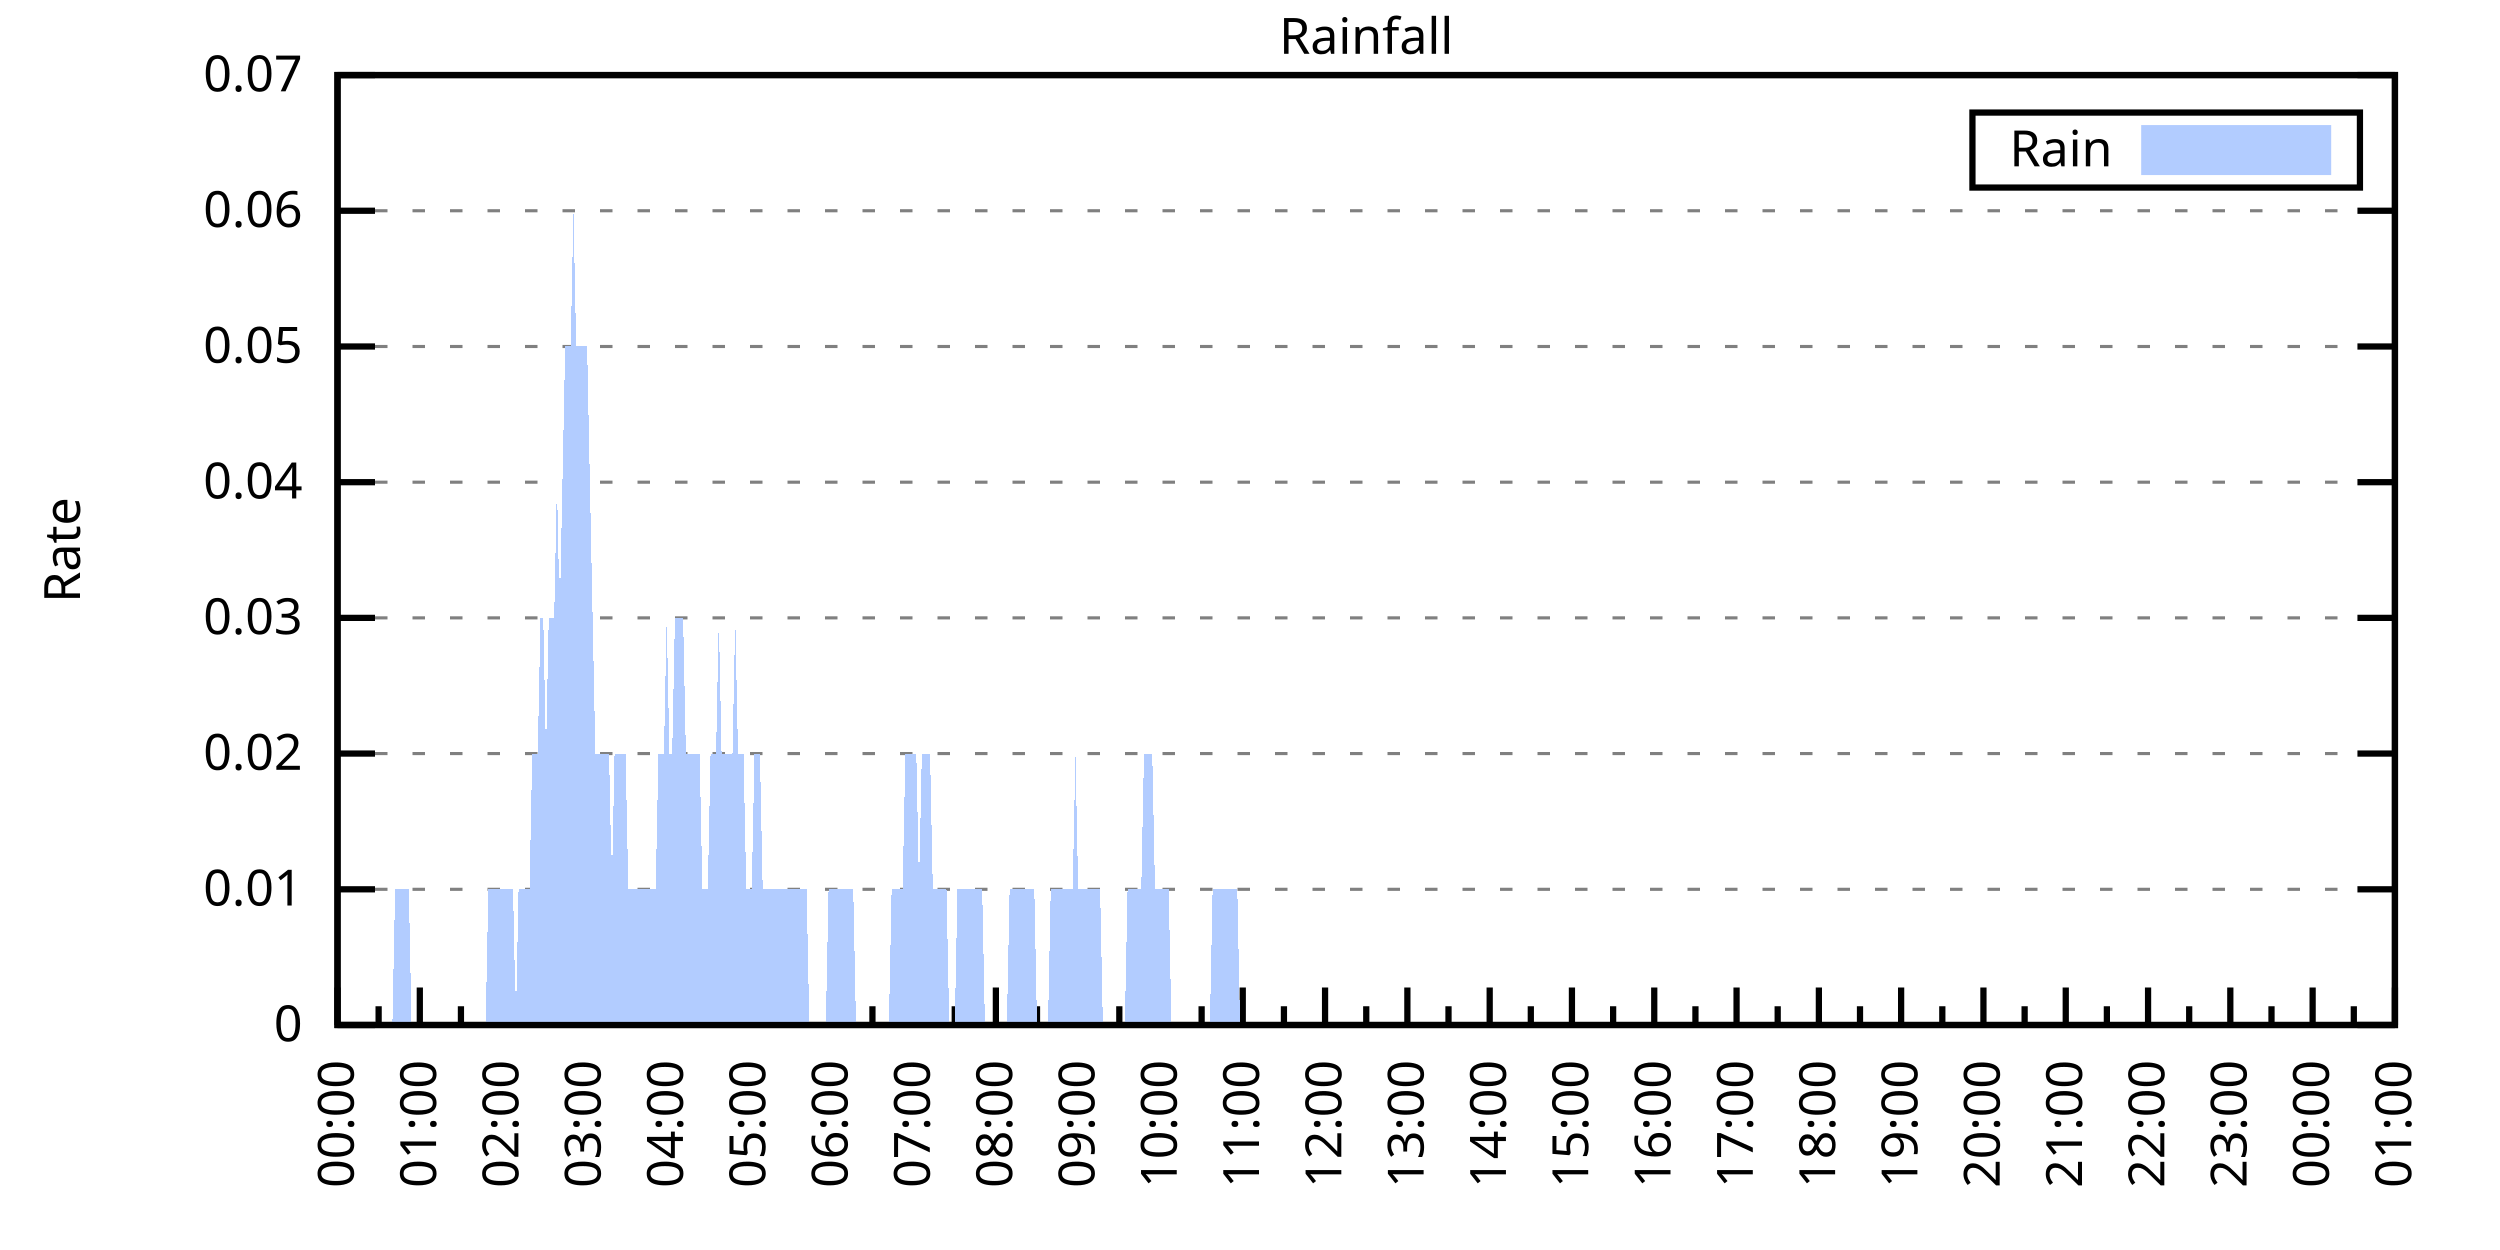
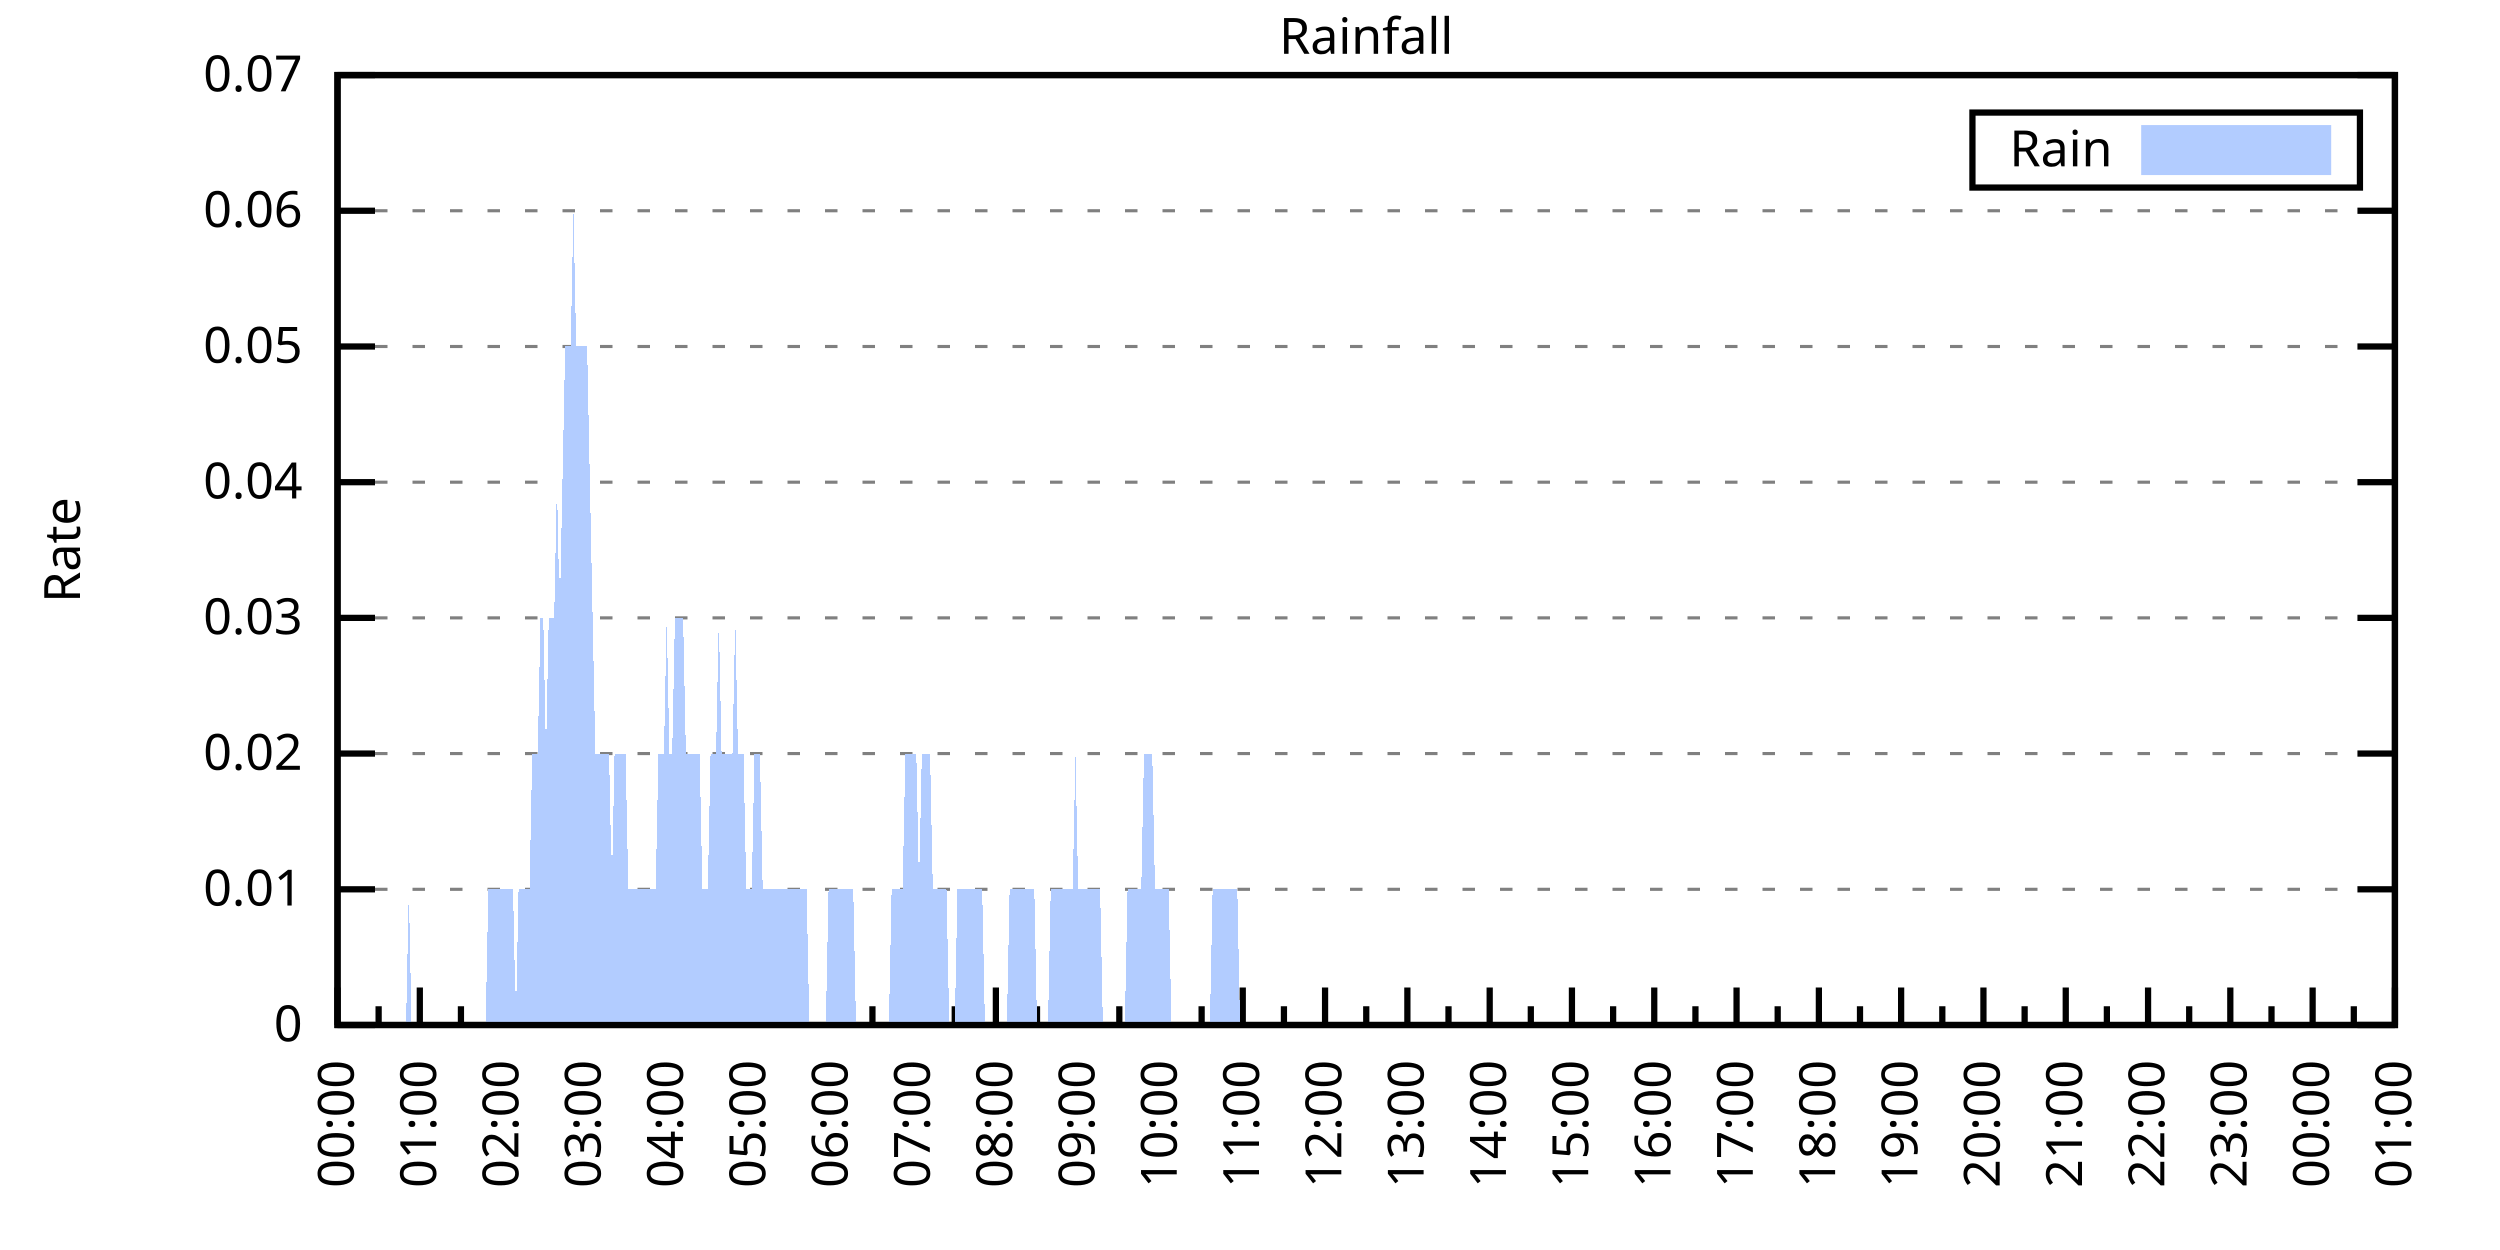
<svg xmlns="http://www.w3.org/2000/svg" xmlns:xlink="http://www.w3.org/1999/xlink" width="400" height="200" viewBox="0 0 400 200">
  <g id="gnuplot_canvas">
    <rect x="0" y="0" width="400" height="200" fill="none" />
    <defs>
      <circle id="gpDot" r="0.5" stroke-width="0.5" stroke="currentColor" />
      <path id="gpPt0" stroke-width="0.333" stroke="currentColor" d="M-1,0 h2 M0,-1 v2" />
      <path id="gpPt1" stroke-width="0.333" stroke="currentColor" d="M-1,-1 L1,1 M1,-1 L-1,1" />
      <path id="gpPt2" stroke-width="0.333" stroke="currentColor" d="M-1,0 L1,0 M0,-1 L0,1 M-1,-1 L1,1 M-1,1 L1,-1" />
      <rect id="gpPt3" stroke-width="0.333" stroke="currentColor" x="-1" y="-1" width="2" height="2" />
      <rect id="gpPt4" stroke-width="0.333" stroke="currentColor" fill="currentColor" x="-1" y="-1" width="2" height="2" />
      <circle id="gpPt5" stroke-width="0.333" stroke="currentColor" cx="0" cy="0" r="1" />
      <use xlink:href="#gpPt5" id="gpPt6" fill="currentColor" stroke="none" />
      <path id="gpPt7" stroke-width="0.333" stroke="currentColor" d="M0,-1.33 L-1.33,0.67 L1.33,0.67 z" />
      <use xlink:href="#gpPt7" id="gpPt8" fill="currentColor" stroke="none" />
      <use xlink:href="#gpPt7" id="gpPt9" stroke="currentColor" transform="rotate(180)" />
      <use xlink:href="#gpPt9" id="gpPt10" fill="currentColor" stroke="none" />
      <use xlink:href="#gpPt3" id="gpPt11" stroke="currentColor" transform="rotate(45)" />
      <use xlink:href="#gpPt11" id="gpPt12" fill="currentColor" stroke="none" />
      <path id="gpPt13" stroke-width="0.333" stroke="currentColor" d="M0,1.330 L1.265,0.411 L0.782,-1.067 L-0.782,-1.076 L-1.265,0.411 z" />
      <use xlink:href="#gpPt13" id="gpPt14" fill="currentColor" stroke="none" />
      <filter id="textbox" filterUnits="objectBoundingBox" x="0" y="0" height="1" width="1">
        <feFlood flood-color="white" flood-opacity="1" result="bgnd" />
        <feComposite in="SourceGraphic" in2="bgnd" operator="atop" />
      </filter>
      <filter id="greybox" filterUnits="objectBoundingBox" x="0" y="0" height="1" width="1">
        <feFlood flood-color="lightgrey" flood-opacity="1" result="grey" />
        <feComposite in="SourceGraphic" in2="grey" operator="atop" />
      </filter>
    </defs>
    <g fill="none" color="white" stroke="currentColor" stroke-width="1.00" stroke-linecap="butt" stroke-linejoin="miter">
</g>
    <g fill="none" color="black" stroke="currentColor" stroke-width="1.00" stroke-linecap="butt" stroke-linejoin="miter">
      <g stroke="none" shape-rendering="crispEdges">
        <polygon fill="rgb(255, 255, 255)" points="54.00,164.00 383.18,164.00 383.18,12.02 54.00,12.02 " />
      </g>
    </g>
    <g fill="none" color="black" stroke="currentColor" stroke-width="1.00" stroke-linecap="butt" stroke-linejoin="miter">
</g>
    <g fill="none" color="black" stroke="black" stroke-width="0.50" stroke-linecap="butt" stroke-linejoin="miter">
</g>
    <g fill="none" color="gray" stroke="currentColor" stroke-width="0.50" stroke-linecap="butt" stroke-linejoin="miter">
      <path stroke="gray" stroke-dasharray="2,4" class="gridline" d="M54.00,164.00 L383.19,164.00  " />
    </g>
    <g fill="none" color="gray" stroke="gray" stroke-width="1.00" stroke-linecap="butt" stroke-linejoin="miter">
</g>
    <g fill="none" color="black" stroke="currentColor" stroke-width="1.00" stroke-linecap="butt" stroke-linejoin="miter">
      <path stroke="black" d="M54.00,164.00 L60.00,164.00 M383.19,164.00 L377.19,164.00  " />
      <g transform="translate(48.40,166.60)" stroke="none" fill="black" font-family="Sans" font-size="8.00" text-anchor="end">
        <text>
          <tspan font-family="Sans"> 0</tspan>
        </text>
      </g>
    </g>
    <g fill="none" color="black" stroke="currentColor" stroke-width="1.00" stroke-linecap="butt" stroke-linejoin="miter">
</g>
    <g fill="none" color="black" stroke="black" stroke-width="0.50" stroke-linecap="butt" stroke-linejoin="miter">
</g>
    <g fill="none" color="gray" stroke="currentColor" stroke-width="0.50" stroke-linecap="butt" stroke-linejoin="miter">
      <path stroke="gray" stroke-dasharray="2,4" class="gridline" d="M54.00,142.29 L383.19,142.29  " />
    </g>
    <g fill="none" color="gray" stroke="gray" stroke-width="1.00" stroke-linecap="butt" stroke-linejoin="miter">
</g>
    <g fill="none" color="black" stroke="currentColor" stroke-width="1.00" stroke-linecap="butt" stroke-linejoin="miter">
      <path stroke="black" d="M54.00,142.29 L60.00,142.29 M383.19,142.29 L377.19,142.29  " />
      <g transform="translate(48.40,144.89)" stroke="none" fill="black" font-family="Sans" font-size="8.00" text-anchor="end">
        <text>
          <tspan font-family="Sans"> 0.01</tspan>
        </text>
      </g>
    </g>
    <g fill="none" color="black" stroke="currentColor" stroke-width="1.00" stroke-linecap="butt" stroke-linejoin="miter">
</g>
    <g fill="none" color="black" stroke="black" stroke-width="0.50" stroke-linecap="butt" stroke-linejoin="miter">
</g>
    <g fill="none" color="gray" stroke="currentColor" stroke-width="0.50" stroke-linecap="butt" stroke-linejoin="miter">
      <path stroke="gray" stroke-dasharray="2,4" class="gridline" d="M54.00,120.57 L383.19,120.57  " />
    </g>
    <g fill="none" color="gray" stroke="gray" stroke-width="1.00" stroke-linecap="butt" stroke-linejoin="miter">
</g>
    <g fill="none" color="black" stroke="currentColor" stroke-width="1.00" stroke-linecap="butt" stroke-linejoin="miter">
      <path stroke="black" d="M54.00,120.57 L60.00,120.57 M383.19,120.57 L377.19,120.57  " />
      <g transform="translate(48.40,123.17)" stroke="none" fill="black" font-family="Sans" font-size="8.00" text-anchor="end">
        <text>
          <tspan font-family="Sans"> 0.02</tspan>
        </text>
      </g>
    </g>
    <g fill="none" color="black" stroke="currentColor" stroke-width="1.00" stroke-linecap="butt" stroke-linejoin="miter">
</g>
    <g fill="none" color="black" stroke="black" stroke-width="0.50" stroke-linecap="butt" stroke-linejoin="miter">
</g>
    <g fill="none" color="gray" stroke="currentColor" stroke-width="0.50" stroke-linecap="butt" stroke-linejoin="miter">
      <path stroke="gray" stroke-dasharray="2,4" class="gridline" d="M54.00,98.86 L383.19,98.86  " />
    </g>
    <g fill="none" color="gray" stroke="gray" stroke-width="1.00" stroke-linecap="butt" stroke-linejoin="miter">
</g>
    <g fill="none" color="black" stroke="currentColor" stroke-width="1.00" stroke-linecap="butt" stroke-linejoin="miter">
      <path stroke="black" d="M54.00,98.86 L60.00,98.86 M383.19,98.86 L377.19,98.86  " />
      <g transform="translate(48.40,101.46)" stroke="none" fill="black" font-family="Sans" font-size="8.00" text-anchor="end">
        <text>
          <tspan font-family="Sans"> 0.03</tspan>
        </text>
      </g>
    </g>
    <g fill="none" color="black" stroke="currentColor" stroke-width="1.00" stroke-linecap="butt" stroke-linejoin="miter">
</g>
    <g fill="none" color="black" stroke="black" stroke-width="0.50" stroke-linecap="butt" stroke-linejoin="miter">
</g>
    <g fill="none" color="gray" stroke="currentColor" stroke-width="0.50" stroke-linecap="butt" stroke-linejoin="miter">
      <path stroke="gray" stroke-dasharray="2,4" class="gridline" d="M54.00,77.15 L383.19,77.15  " />
    </g>
    <g fill="none" color="gray" stroke="gray" stroke-width="1.00" stroke-linecap="butt" stroke-linejoin="miter">
</g>
    <g fill="none" color="black" stroke="currentColor" stroke-width="1.00" stroke-linecap="butt" stroke-linejoin="miter">
      <path stroke="black" d="M54.00,77.15 L60.00,77.15 M383.19,77.15 L377.19,77.15  " />
      <g transform="translate(48.40,79.75)" stroke="none" fill="black" font-family="Sans" font-size="8.00" text-anchor="end">
        <text>
          <tspan font-family="Sans"> 0.04</tspan>
        </text>
      </g>
    </g>
    <g fill="none" color="black" stroke="currentColor" stroke-width="1.00" stroke-linecap="butt" stroke-linejoin="miter">
</g>
    <g fill="none" color="black" stroke="black" stroke-width="0.50" stroke-linecap="butt" stroke-linejoin="miter">
</g>
    <g fill="none" color="gray" stroke="currentColor" stroke-width="0.50" stroke-linecap="butt" stroke-linejoin="miter">
      <path stroke="gray" stroke-dasharray="2,4" class="gridline" d="M54.00,55.44 L383.19,55.44  " />
    </g>
    <g fill="none" color="gray" stroke="gray" stroke-width="1.00" stroke-linecap="butt" stroke-linejoin="miter">
</g>
    <g fill="none" color="black" stroke="currentColor" stroke-width="1.00" stroke-linecap="butt" stroke-linejoin="miter">
      <path stroke="black" d="M54.00,55.44 L60.00,55.44 M383.19,55.44 L377.19,55.44  " />
      <g transform="translate(48.40,58.04)" stroke="none" fill="black" font-family="Sans" font-size="8.00" text-anchor="end">
        <text>
          <tspan font-family="Sans"> 0.05</tspan>
        </text>
      </g>
    </g>
    <g fill="none" color="black" stroke="currentColor" stroke-width="1.00" stroke-linecap="butt" stroke-linejoin="miter">
</g>
    <g fill="none" color="black" stroke="black" stroke-width="0.50" stroke-linecap="butt" stroke-linejoin="miter">
</g>
    <g fill="none" color="gray" stroke="currentColor" stroke-width="0.50" stroke-linecap="butt" stroke-linejoin="miter">
      <path stroke="gray" stroke-dasharray="2,4" class="gridline" d="M54.00,33.72 L383.19,33.72  " />
    </g>
    <g fill="none" color="gray" stroke="gray" stroke-width="1.00" stroke-linecap="butt" stroke-linejoin="miter">
</g>
    <g fill="none" color="black" stroke="currentColor" stroke-width="1.00" stroke-linecap="butt" stroke-linejoin="miter">
      <path stroke="black" d="M54.00,33.72 L60.00,33.72 M383.19,33.72 L377.19,33.72  " />
      <g transform="translate(48.40,36.32)" stroke="none" fill="black" font-family="Sans" font-size="8.00" text-anchor="end">
        <text>
          <tspan font-family="Sans"> 0.06</tspan>
        </text>
      </g>
    </g>
    <g fill="none" color="black" stroke="currentColor" stroke-width="1.00" stroke-linecap="butt" stroke-linejoin="miter">
</g>
    <g fill="none" color="black" stroke="black" stroke-width="0.50" stroke-linecap="butt" stroke-linejoin="miter">
</g>
    <g fill="none" color="gray" stroke="currentColor" stroke-width="0.50" stroke-linecap="butt" stroke-linejoin="miter">
      <path stroke="gray" stroke-dasharray="2,4" class="gridline" d="M54.00,12.01 L383.19,12.01  " />
    </g>
    <g fill="none" color="gray" stroke="gray" stroke-width="1.00" stroke-linecap="butt" stroke-linejoin="miter">
</g>
    <g fill="none" color="black" stroke="currentColor" stroke-width="1.00" stroke-linecap="butt" stroke-linejoin="miter">
      <path stroke="black" d="M54.00,12.01 L60.00,12.01 M383.19,12.01 L377.19,12.01  " />
      <g transform="translate(48.40,14.61)" stroke="none" fill="black" font-family="Sans" font-size="8.00" text-anchor="end">
        <text>
          <tspan font-family="Sans"> 0.07</tspan>
        </text>
      </g>
    </g>
    <g fill="none" color="black" stroke="currentColor" stroke-width="1.00" stroke-linecap="butt" stroke-linejoin="miter">
      <path stroke="black" d="M54.00,164.00 L54.00,158.00  " />
      <g transform="translate(56.60,169.60) rotate(270)" stroke="none" fill="black" font-family="Sans" font-size="8.00" text-anchor="end">
        <text>
          <tspan font-family="Sans">00:00</tspan>
        </text>
      </g>
    </g>
    <g fill="none" color="black" stroke="currentColor" stroke-width="1.00" stroke-linecap="butt" stroke-linejoin="miter">
      <path stroke="black" d="M60.58,164.00 L60.58,161.00 M67.17,164.00 L67.17,158.00  " />
      <g transform="translate(69.77,169.60) rotate(270)" stroke="none" fill="black" font-family="Sans" font-size="8.00" text-anchor="end">
        <text>
          <tspan font-family="Sans">01:00</tspan>
        </text>
      </g>
    </g>
    <g fill="none" color="black" stroke="currentColor" stroke-width="1.00" stroke-linecap="butt" stroke-linejoin="miter">
      <path stroke="black" d="M73.75,164.00 L73.75,161.00 M80.34,164.00 L80.34,158.00  " />
      <g transform="translate(82.94,169.60) rotate(270)" stroke="none" fill="black" font-family="Sans" font-size="8.00" text-anchor="end">
        <text>
          <tspan font-family="Sans">02:00</tspan>
        </text>
      </g>
    </g>
    <g fill="none" color="black" stroke="currentColor" stroke-width="1.00" stroke-linecap="butt" stroke-linejoin="miter">
      <path stroke="black" d="M86.92,164.00 L86.92,161.00 M93.50,164.00 L93.50,158.00  " />
      <g transform="translate(96.10,169.60) rotate(270)" stroke="none" fill="black" font-family="Sans" font-size="8.00" text-anchor="end">
        <text>
          <tspan font-family="Sans">03:00</tspan>
        </text>
      </g>
    </g>
    <g fill="none" color="black" stroke="currentColor" stroke-width="1.00" stroke-linecap="butt" stroke-linejoin="miter">
      <path stroke="black" d="M100.09,164.00 L100.09,161.00 M106.67,164.00 L106.67,158.00  " />
      <g transform="translate(109.27,169.60) rotate(270)" stroke="none" fill="black" font-family="Sans" font-size="8.00" text-anchor="end">
        <text>
          <tspan font-family="Sans">04:00</tspan>
        </text>
      </g>
    </g>
    <g fill="none" color="black" stroke="currentColor" stroke-width="1.00" stroke-linecap="butt" stroke-linejoin="miter">
      <path stroke="black" d="M113.25,164.00 L113.25,161.00 M119.84,164.00 L119.84,158.00  " />
      <g transform="translate(122.44,169.60) rotate(270)" stroke="none" fill="black" font-family="Sans" font-size="8.00" text-anchor="end">
        <text>
          <tspan font-family="Sans">05:00</tspan>
        </text>
      </g>
    </g>
    <g fill="none" color="black" stroke="currentColor" stroke-width="1.00" stroke-linecap="butt" stroke-linejoin="miter">
      <path stroke="black" d="M126.42,164.00 L126.42,161.00 M133.01,164.00 L133.01,158.00  " />
      <g transform="translate(135.61,169.60) rotate(270)" stroke="none" fill="black" font-family="Sans" font-size="8.00" text-anchor="end">
        <text>
          <tspan font-family="Sans">06:00</tspan>
        </text>
      </g>
    </g>
    <g fill="none" color="black" stroke="currentColor" stroke-width="1.00" stroke-linecap="butt" stroke-linejoin="miter">
      <path stroke="black" d="M139.59,164.00 L139.59,161.00 M146.17,164.00 L146.17,158.00  " />
      <g transform="translate(148.77,169.60) rotate(270)" stroke="none" fill="black" font-family="Sans" font-size="8.00" text-anchor="end">
        <text>
          <tspan font-family="Sans">07:00</tspan>
        </text>
      </g>
    </g>
    <g fill="none" color="black" stroke="currentColor" stroke-width="1.00" stroke-linecap="butt" stroke-linejoin="miter">
      <path stroke="black" d="M152.76,164.00 L152.76,161.00 M159.34,164.00 L159.34,158.00  " />
      <g transform="translate(161.94,169.60) rotate(270)" stroke="none" fill="black" font-family="Sans" font-size="8.00" text-anchor="end">
        <text>
          <tspan font-family="Sans">08:00</tspan>
        </text>
      </g>
    </g>
    <g fill="none" color="black" stroke="currentColor" stroke-width="1.00" stroke-linecap="butt" stroke-linejoin="miter">
      <path stroke="black" d="M165.92,164.00 L165.92,161.00 M172.51,164.00 L172.51,158.00  " />
      <g transform="translate(175.11,169.60) rotate(270)" stroke="none" fill="black" font-family="Sans" font-size="8.00" text-anchor="end">
        <text>
          <tspan font-family="Sans">09:00</tspan>
        </text>
      </g>
    </g>
    <g fill="none" color="black" stroke="currentColor" stroke-width="1.00" stroke-linecap="butt" stroke-linejoin="miter">
      <path stroke="black" d="M179.09,164.00 L179.09,161.00 M185.68,164.00 L185.68,158.00  " />
      <g transform="translate(188.28,169.60) rotate(270)" stroke="none" fill="black" font-family="Sans" font-size="8.00" text-anchor="end">
        <text>
          <tspan font-family="Sans">10:00</tspan>
        </text>
      </g>
    </g>
    <g fill="none" color="black" stroke="currentColor" stroke-width="1.00" stroke-linecap="butt" stroke-linejoin="miter">
      <path stroke="black" d="M192.26,164.00 L192.26,161.00 M198.84,164.00 L198.84,158.00  " />
      <g transform="translate(201.44,169.60) rotate(270)" stroke="none" fill="black" font-family="Sans" font-size="8.00" text-anchor="end">
        <text>
          <tspan font-family="Sans">11:00</tspan>
        </text>
      </g>
    </g>
    <g fill="none" color="black" stroke="currentColor" stroke-width="1.00" stroke-linecap="butt" stroke-linejoin="miter">
      <path stroke="black" d="M205.43,164.00 L205.43,161.00 M212.01,164.00 L212.01,158.00  " />
      <g transform="translate(214.61,169.60) rotate(270)" stroke="none" fill="black" font-family="Sans" font-size="8.00" text-anchor="end">
        <text>
          <tspan font-family="Sans">12:00</tspan>
        </text>
      </g>
    </g>
    <g fill="none" color="black" stroke="currentColor" stroke-width="1.00" stroke-linecap="butt" stroke-linejoin="miter">
      <path stroke="black" d="M218.60,164.00 L218.60,161.00 M225.18,164.00 L225.18,158.00  " />
      <g transform="translate(227.78,169.60) rotate(270)" stroke="none" fill="black" font-family="Sans" font-size="8.00" text-anchor="end">
        <text>
          <tspan font-family="Sans">13:00</tspan>
        </text>
      </g>
    </g>
    <g fill="none" color="black" stroke="currentColor" stroke-width="1.00" stroke-linecap="butt" stroke-linejoin="miter">
      <path stroke="black" d="M231.76,164.00 L231.76,161.00 M238.35,164.00 L238.35,158.00  " />
      <g transform="translate(240.95,169.60) rotate(270)" stroke="none" fill="black" font-family="Sans" font-size="8.00" text-anchor="end">
        <text>
          <tspan font-family="Sans">14:00</tspan>
        </text>
      </g>
    </g>
    <g fill="none" color="black" stroke="currentColor" stroke-width="1.00" stroke-linecap="butt" stroke-linejoin="miter">
      <path stroke="black" d="M244.93,164.00 L244.93,161.00 M251.51,164.00 L251.51,158.00  " />
      <g transform="translate(254.11,169.60) rotate(270)" stroke="none" fill="black" font-family="Sans" font-size="8.00" text-anchor="end">
        <text>
          <tspan font-family="Sans">15:00</tspan>
        </text>
      </g>
    </g>
    <g fill="none" color="black" stroke="currentColor" stroke-width="1.00" stroke-linecap="butt" stroke-linejoin="miter">
      <path stroke="black" d="M258.10,164.00 L258.10,161.00 M264.68,164.00 L264.68,158.00  " />
      <g transform="translate(267.28,169.60) rotate(270)" stroke="none" fill="black" font-family="Sans" font-size="8.00" text-anchor="end">
        <text>
          <tspan font-family="Sans">16:00</tspan>
        </text>
      </g>
    </g>
    <g fill="none" color="black" stroke="currentColor" stroke-width="1.00" stroke-linecap="butt" stroke-linejoin="miter">
      <path stroke="black" d="M271.27,164.00 L271.27,161.00 M277.85,164.00 L277.85,158.00  " />
      <g transform="translate(280.45,169.60) rotate(270)" stroke="none" fill="black" font-family="Sans" font-size="8.00" text-anchor="end">
        <text>
          <tspan font-family="Sans">17:00</tspan>
        </text>
      </g>
    </g>
    <g fill="none" color="black" stroke="currentColor" stroke-width="1.00" stroke-linecap="butt" stroke-linejoin="miter">
      <path stroke="black" d="M284.43,164.00 L284.43,161.00 M291.02,164.00 L291.02,158.00  " />
      <g transform="translate(293.62,169.60) rotate(270)" stroke="none" fill="black" font-family="Sans" font-size="8.00" text-anchor="end">
        <text>
          <tspan font-family="Sans">18:00</tspan>
        </text>
      </g>
    </g>
    <g fill="none" color="black" stroke="currentColor" stroke-width="1.00" stroke-linecap="butt" stroke-linejoin="miter">
      <path stroke="black" d="M297.60,164.00 L297.60,161.00 M304.18,164.00 L304.18,158.00  " />
      <g transform="translate(306.78,169.60) rotate(270)" stroke="none" fill="black" font-family="Sans" font-size="8.00" text-anchor="end">
        <text>
          <tspan font-family="Sans">19:00</tspan>
        </text>
      </g>
    </g>
    <g fill="none" color="black" stroke="currentColor" stroke-width="1.00" stroke-linecap="butt" stroke-linejoin="miter">
      <path stroke="black" d="M310.77,164.00 L310.77,161.00 M317.35,164.00 L317.35,158.00  " />
      <g transform="translate(319.95,169.60) rotate(270)" stroke="none" fill="black" font-family="Sans" font-size="8.00" text-anchor="end">
        <text>
          <tspan font-family="Sans">20:00</tspan>
        </text>
      </g>
    </g>
    <g fill="none" color="black" stroke="currentColor" stroke-width="1.00" stroke-linecap="butt" stroke-linejoin="miter">
      <path stroke="black" d="M323.94,164.00 L323.94,161.00 M330.52,164.00 L330.52,158.00  " />
      <g transform="translate(333.12,169.60) rotate(270)" stroke="none" fill="black" font-family="Sans" font-size="8.00" text-anchor="end">
        <text>
          <tspan font-family="Sans">21:00</tspan>
        </text>
      </g>
    </g>
    <g fill="none" color="black" stroke="currentColor" stroke-width="1.00" stroke-linecap="butt" stroke-linejoin="miter">
      <path stroke="black" d="M337.10,164.00 L337.10,161.00 M343.69,164.00 L343.69,158.00  " />
      <g transform="translate(346.29,169.60) rotate(270)" stroke="none" fill="black" font-family="Sans" font-size="8.00" text-anchor="end">
        <text>
          <tspan font-family="Sans">22:00</tspan>
        </text>
      </g>
    </g>
    <g fill="none" color="black" stroke="currentColor" stroke-width="1.00" stroke-linecap="butt" stroke-linejoin="miter">
      <path stroke="black" d="M350.27,164.00 L350.27,161.00 M356.85,164.00 L356.85,158.00  " />
      <g transform="translate(359.45,169.60) rotate(270)" stroke="none" fill="black" font-family="Sans" font-size="8.00" text-anchor="end">
        <text>
          <tspan font-family="Sans">23:00</tspan>
        </text>
      </g>
    </g>
    <g fill="none" color="black" stroke="currentColor" stroke-width="1.00" stroke-linecap="butt" stroke-linejoin="miter">
      <path stroke="black" d="M363.44,164.00 L363.44,161.00 M370.02,164.00 L370.02,158.00  " />
      <g transform="translate(372.62,169.60) rotate(270)" stroke="none" fill="black" font-family="Sans" font-size="8.00" text-anchor="end">
        <text>
          <tspan font-family="Sans">00:00</tspan>
        </text>
      </g>
    </g>
    <g fill="none" color="black" stroke="currentColor" stroke-width="1.00" stroke-linecap="butt" stroke-linejoin="miter">
      <path stroke="black" d="M376.61,164.00 L376.61,161.00 M383.19,164.00 L383.19,158.00  " />
      <g transform="translate(385.79,169.60) rotate(270)" stroke="none" fill="black" font-family="Sans" font-size="8.00" text-anchor="end">
        <text>
          <tspan font-family="Sans">01:00</tspan>
        </text>
      </g>
    </g>
    <g fill="none" color="black" stroke="currentColor" stroke-width="1.00" stroke-linecap="butt" stroke-linejoin="miter">
</g>
    <g fill="none" color="black" stroke="currentColor" stroke-width="1.00" stroke-linecap="butt" stroke-linejoin="miter">
      <path stroke="black" d="M54.00,12.01 L54.00,164.00 L383.19,164.00 L383.19,12.01 L54.00,12.01 Z  " />
    </g>
    <g fill="none" color="black" stroke="currentColor" stroke-width="1.00" stroke-linecap="butt" stroke-linejoin="miter">
      <g transform="translate(12.80,88.01) rotate(270)" stroke="none" fill="black" font-family="Sans" font-size="8.00" text-anchor="middle">
        <text>
          <tspan font-family="Sans">Rate</tspan>
        </text>
      </g>
    </g>
    <g fill="none" color="black" stroke="currentColor" stroke-width="1.00" stroke-linecap="butt" stroke-linejoin="miter">
</g>
    <g fill="none" color="black" stroke="currentColor" stroke-width="1.00" stroke-linecap="butt" stroke-linejoin="miter">
      <path stroke="black" d="M315.59,30.01 L315.59,18.01 L377.59,18.01 L377.59,30.01 L315.59,30.01 Z  " />
    </g>
    <g id="Rainfall_plot_1">
      <g fill="none" color="white" stroke="black" stroke-width="2.00" stroke-linecap="butt" stroke-linejoin="miter">
</g>
      <g fill="none" color="black" stroke="currentColor" stroke-width="2.00" stroke-linecap="butt" stroke-linejoin="miter">
        <g transform="translate(337.99,26.61)" stroke="none" fill="black" font-family="Sans" font-size="8.00" text-anchor="end">
          <text>
            <tspan font-family="Sans">Rain</tspan>
          </text>
        </g>
      </g>
      <g fill="none" color="black" stroke="currentColor" stroke-width="2.00" stroke-linecap="butt" stroke-linejoin="miter">
        <g stroke="none" shape-rendering="crispEdges">
          <polygon fill="rgb(178, 204, 255)" points="343.59,27.01 371.99,27.01 371.99,21.01 343.59,21.01 " />
        </g>
        <path stroke="rgb(178, 204, 255)" d="M343.59,27.01 L371.99,27.01 L371.99,21.01 L343.59,21.01 L343.59,27.01 Z  " />
      </g>
      <g fill="none" color="black" stroke="currentColor" stroke-width="2.00" stroke-linecap="butt" stroke-linejoin="miter">
        <g stroke="none" shape-rendering="crispEdges">
-           <polygon fill="rgb(178, 204, 255)" points="58.83,164.00 59.27,164.00 59.71,164.00 60.14,164.00 60.58,164.00 61.02,164.00 61.46,164.00 61.90,164.00 62.34,164.00 62.78,164.00 63.22,142.29 63.66,142.29 64.10,142.29 64.53,142.29 64.97,142.29 65.41,142.29 65.85,164.00 66.29,164.00 66.73,164.00 67.17,164.00 67.61,164.00 68.05,164.00 68.48,164.00 68.92,164.00 69.36,164.00 69.80,164.00 70.24,164.00 70.68,164.00 71.12,164.00 71.56,164.00 72.00,164.00 72.43,164.00 72.87,164.00 73.31,164.00 73.75,164.00 74.19,164.00 74.63,164.00 75.07,164.00 75.51,164.00 75.95,164.00 76.38,164.00 76.82,164.00 77.26,164.00 77.70,164.00 78.14,142.29 78.58,142.29 79.02,142.29 79.46,142.29 79.90,142.29 80.34,142.29 80.77,142.29 81.21,142.29 81.65,142.29 82.09,142.29 82.53,164.00 82.97,142.29 83.41,142.29 83.85,142.29 84.29,142.29 84.72,142.29 85.16,120.57 85.60,120.57 86.04,120.57 86.48,98.86 86.92,98.86 87.36,120.57 87.80,98.86 88.24,98.86 88.67,98.86 89.11,77.15 89.55,98.86 89.99,77.15 90.43,55.44 90.87,55.44 91.31,55.44 91.75,33.72 92.19,55.44 92.62,55.44 93.06,55.44 93.50,55.44 93.94,55.44 94.38,77.15 94.82,98.86 95.26,120.57 95.70,120.57 96.14,120.57 96.58,120.57 97.01,120.57 97.45,120.57 97.89,142.29 98.33,120.57 98.77,120.57 99.21,120.57 99.65,120.57 100.09,120.57 100.53,142.29 100.96,142.29 101.40,142.29 101.84,142.29 102.28,142.29 102.72,142.29 103.16,142.29 103.60,142.29 104.04,142.29 104.48,142.29 104.91,142.29 105.35,120.57 105.79,120.57 106.23,120.57 106.67,98.86 107.11,120.57 107.55,120.57 107.99,98.86 108.43,98.86 108.87,98.86 109.30,98.86 109.74,120.57 110.18,120.57 110.62,120.57 111.06,120.57 111.50,120.57 111.94,120.57 112.38,142.29 112.82,142.29 113.25,142.29 113.69,120.57 114.13,120.57 114.57,120.57 115.01,98.86 115.45,120.57 115.89,120.57 116.33,120.57 116.77,120.57 117.20,120.57 117.64,98.86 118.08,120.57 118.52,120.57 118.96,120.57 119.40,142.29 119.84,142.29 120.28,142.29 120.72,120.57 121.15,120.57 121.59,120.57 122.03,142.29 122.47,142.29 122.91,142.29 123.35,142.29 123.79,142.29 124.23,142.29 124.67,142.29 125.11,142.29 125.54,142.29 125.98,142.29 126.42,142.29 126.86,142.29 127.30,142.29 127.74,142.29 128.18,142.29 128.62,142.29 129.06,142.29 129.49,164.00 129.93,164.00 130.37,164.00 130.81,164.00 131.25,164.00 131.69,164.00 132.13,164.00 132.57,142.29 133.01,142.29 133.44,142.29 133.88,142.29 134.32,142.29 134.76,142.29 135.20,142.29 135.64,142.29 136.08,142.29 136.52,142.29 136.96,164.00 137.39,164.00 137.83,164.00 138.27,164.00 138.71,164.00 139.15,164.00 139.59,164.00 140.03,164.00 140.47,164.00 140.91,164.00 141.35,164.00 141.78,164.00 142.22,164.00 142.66,142.29 143.10,142.29 143.54,142.29 143.98,142.29 144.42,142.29 144.86,120.57 145.30,120.57 145.73,120.57 146.17,120.57 146.61,120.57 147.05,142.29 147.49,120.57 147.93,120.57 148.37,120.57 148.81,120.57 149.25,142.29 149.68,142.29 150.12,142.29 150.56,142.29 151.00,142.29 151.44,142.29 151.88,164.00 152.32,164.00 152.76,164.00 153.20,142.29 153.63,142.29 154.07,142.29 154.51,142.29 154.95,142.29 155.39,142.29 155.83,142.29 156.27,142.29 156.71,142.29 157.15,142.29 157.59,164.00 158.02,164.00 158.46,164.00 158.90,164.00 159.34,164.00 159.78,164.00 160.22,164.00 160.66,164.00 161.10,164.00 161.54,142.29 161.97,142.29 162.41,142.29 162.85,142.29 163.29,142.29 163.73,142.29 164.17,142.29 164.61,142.29 165.05,142.29 165.49,142.29 165.92,164.00 166.36,164.00 166.80,164.00 167.24,164.00 167.68,164.00 168.12,142.29 168.56,142.29 169.00,142.29 169.44,142.29 169.87,142.29 170.31,142.29 170.75,142.29 171.19,142.29 171.63,142.29 172.07,120.57 172.51,142.29 172.95,142.29 173.39,142.29 173.83,142.29 174.26,142.29 174.70,142.29 175.14,142.29 175.58,142.29 176.02,142.29 176.46,164.00 176.90,164.00 177.34,164.00 177.78,164.00 178.21,164.00 178.65,164.00 179.09,164.00 179.53,164.00 179.97,164.00 180.41,142.29 180.85,142.29 181.29,142.29 181.73,142.29 182.16,142.29 182.60,142.29 183.04,120.57 183.48,120.57 183.92,120.57 184.36,120.57 184.80,142.29 185.24,142.29 185.68,142.29 186.11,142.29 186.55,142.29 186.99,142.29 187.43,164.00 187.87,164.00 188.31,164.00 188.75,164.00 189.19,164.00 189.63,164.00 190.07,164.00 190.50,164.00 190.94,164.00 191.38,164.00 191.82,164.00 192.26,164.00 192.70,164.00 193.14,164.00 193.58,164.00 194.02,142.29 194.45,142.29 194.89,142.29 195.33,142.29 195.77,142.29 196.21,142.29 196.65,142.29 197.09,142.29 197.53,142.29 197.97,142.29 198.40,164.00 198.84,164.00 199.28,164.00 199.72,164.00 200.16,164.00 200.60,164.00 201.04,164.00 201.48,164.00 201.92,164.00 202.35,164.00 202.79,164.00 203.23,164.00 203.67,164.00 204.11,164.00 204.55,164.00 204.99,164.00 205.43,164.00 205.87,164.00 206.31,164.00 206.74,164.00 207.18,164.00 207.62,164.00 208.06,164.00 208.50,164.00 208.94,164.00 209.38,164.00 209.82,164.00 210.26,164.00 210.69,164.00 211.13,164.00 211.57,164.00 212.01,164.00 212.45,164.00 212.89,164.00 213.33,164.00 213.77,164.00 214.21,164.00 214.64,164.00 215.08,164.00 215.52,164.00 215.96,164.00 216.40,164.00 216.84,164.00 217.28,164.00 217.72,164.00 218.16,164.00 218.60,164.00 219.03,164.00 219.47,164.00 219.91,164.00 220.35,164.00 220.79,164.00 221.23,164.00 221.67,164.00 222.11,164.00 222.55,164.00 222.98,164.00 223.42,164.00 223.86,164.00 224.30,164.00 224.74,164.00 225.18,164.00 225.62,164.00 226.06,164.00 226.50,164.00 226.93,164.00 227.37,164.00 227.81,164.00 228.25,164.00 228.69,164.00 229.13,164.00 229.57,164.00 230.01,164.00 230.45,164.00 230.88,164.00 231.32,164.00 231.76,164.00 232.20,164.00 232.64,164.00 233.08,164.00 233.52,164.00 233.96,164.00 234.40,164.00 234.84,164.00 235.27,164.00 235.71,164.00 236.15,164.00 236.59,164.00 237.03,164.00 237.47,164.00 237.91,164.00 238.35,164.00 238.79,164.00 239.22,164.00 239.66,164.00 240.10,164.00 240.54,164.00 240.98,164.00 241.42,164.00 241.86,164.00 242.30,164.00 242.74,164.00 243.17,164.00 243.61,164.00 244.05,164.00 244.49,164.00 244.93,164.00 245.37,164.00 245.81,164.00 246.25,164.00 246.69,164.00 247.12,164.00 247.56,164.00 248.00,164.00 248.44,164.00 248.88,164.00 249.32,164.00 249.76,164.00 250.20,164.00 250.64,164.00 251.08,164.00 251.51,164.00 251.95,164.00 252.39,164.00 252.83,164.00 253.27,164.00 253.71,164.00 254.15,164.00 254.59,164.00 255.03,164.00 255.46,164.00 255.90,164.00 256.34,164.00 256.78,164.00 257.22,164.00 257.66,164.00 258.10,164.00 258.54,164.00 258.98,164.00 259.41,164.00 259.85,164.00 260.29,164.00 260.73,164.00 261.17,164.00 261.61,164.00 262.05,164.00 262.49,164.00 262.93,164.00 263.36,164.00 263.80,164.00 264.24,164.00 264.68,164.00 265.12,164.00 265.56,164.00 266.00,164.00 266.44,164.00 266.88,164.00 267.32,164.00 267.75,164.00 268.19,164.00 268.63,164.00 269.07,164.00 269.51,164.00 269.95,164.00 270.39,164.00 270.83,164.00 271.27,164.00 271.70,164.00 272.14,164.00 272.58,164.00 273.02,164.00 273.46,164.00 273.90,164.00 274.34,164.00 274.78,164.00 275.22,164.00 275.65,164.00 276.09,164.00 276.53,164.00 276.97,164.00 277.41,164.00 277.85,164.00 278.29,164.00 278.73,164.00 279.17,164.00 279.60,164.00 280.04,164.00 280.48,164.00 280.92,164.00 281.36,164.00 281.80,164.00 282.24,164.00 282.68,164.00 283.12,164.00 283.56,164.00 283.99,164.00 284.43,164.00 284.87,164.00 285.31,164.00 285.75,164.00 286.19,164.00 286.63,164.00 287.07,164.00 287.51,164.00 287.94,164.00 288.38,164.00 288.82,164.00 289.26,164.00 289.70,164.00 290.14,164.00 290.58,164.00 291.02,164.00 291.46,164.00 291.89,164.00 292.33,164.00 292.77,164.00 293.21,164.00 293.65,164.00 294.09,164.00 294.53,164.00 294.97,164.00 295.41,164.00 295.84,164.00 296.28,164.00 296.72,164.00 297.16,164.00 297.60,164.00 298.04,164.00 298.48,164.00 298.92,164.00 299.36,164.00 299.80,164.00 300.23,164.00 300.67,164.00 301.11,164.00 301.55,164.00 301.99,164.00 302.43,164.00 302.87,164.00 303.31,164.00 303.75,164.00 304.18,164.00 304.62,164.00 305.06,164.00 305.50,164.00 305.94,164.00 306.38,164.00 306.82,164.00 307.26,164.00 307.70,164.00 308.13,164.00 308.57,164.00 309.01,164.00 309.45,164.00 309.89,164.00 310.33,164.00 310.77,164.00 311.21,164.00 311.65,164.00 312.08,164.00 312.52,164.00 312.96,164.00 313.40,164.00 313.84,164.00 314.28,164.00 314.72,164.00 315.16,164.00 315.60,164.00 316.04,164.00 316.47,164.00 316.91,164.00 317.35,164.00 317.79,164.00 318.23,164.00 318.67,164.00 319.11,164.00 319.55,164.00 319.99,164.00 320.42,164.00 320.86,164.00 321.30,164.00 321.74,164.00 322.18,164.00 322.62,164.00 323.06,164.00 323.50,164.00 323.94,164.00 324.37,164.00 324.81,164.00 325.25,164.00 325.69,164.00 326.13,164.00 326.57,164.00 327.45,164.00 327.89,164.00 328.33,164.00 328.76,164.00 329.20,164.00 329.64,164.00 330.08,164.00 330.52,164.00 330.96,164.00 331.40,164.00 331.84,164.00 332.28,164.00 332.71,164.00 333.15,164.00 333.59,164.00 334.03,164.00 334.47,164.00 334.91,164.00 335.35,164.00 335.79,164.00 336.23,164.00 336.66,164.00 337.10,164.00 337.54,164.00 337.98,164.00 338.42,164.00 338.86,164.00 339.30,164.00 339.74,164.00 340.18,164.00 340.61,164.00 341.05,164.00 341.49,164.00 341.93,164.00 342.37,164.00 342.81,164.00 343.25,164.00 343.69,164.00 344.13,164.00 344.57,164.00 345.00,164.00 345.44,164.00 345.88,164.00 346.32,164.00 346.76,164.00 347.20,164.00 347.64,164.00 348.08,164.00 348.52,164.00 348.95,164.00 349.39,164.00 349.83,164.00 350.27,164.00 350.71,164.00 351.15,164.00 351.59,164.00 352.03,164.00 352.47,164.00 352.90,164.00 353.34,164.00 353.78,164.00 354.22,164.00 354.66,164.00 355.10,164.00 355.54,164.00 355.98,164.00 356.42,164.00 356.85,164.00 357.29,164.00 357.73,164.00 358.17,164.00 358.61,164.00 359.05,164.00 359.49,164.00 359.93,164.00 360.37,164.00 360.81,164.00 361.24,164.00 361.68,164.00 362.12,164.00 362.56,164.00 363.00,164.00 363.44,164.00 363.88,164.00 364.32,164.00 364.76,164.00 365.19,164.00 365.63,164.00 366.07,164.00 366.51,164.00 366.95,164.00 367.39,164.00 367.83,164.00 368.27,164.00 368.71,164.00 369.14,164.00 369.58,164.00 370.02,164.00 370.46,164.00 370.90,164.00 371.34,164.00 371.78,164.00 372.22,164.00 372.66,164.00 373.09,164.00 373.53,164.00 373.97,164.00 374.41,164.00 374.41,164.00 58.83,164.00 " />
+           <polygon fill="rgb(178, 204, 255)" points="61.02,164.00 61.46,164.00 61.90,164.00 62.34,164.00 62.78,164.00 63.22,164.00 63.66,164.00 64.10,164.00 64.53,164.00 64.97,164.00 65.41,142.29 65.85,164.00 66.29,164.00 66.73,164.00 67.17,164.00 67.61,164.00 68.05,164.00 68.48,164.00 68.92,164.00 69.36,164.00 69.80,164.00 70.24,164.00 70.68,164.00 71.12,164.00 71.56,164.00 72.00,164.00 72.43,164.00 72.87,164.00 73.31,164.00 73.75,164.00 74.19,164.00 74.63,164.00 75.07,164.00 75.51,164.00 75.95,164.00 76.38,164.00 76.82,164.00 77.26,164.00 77.70,164.00 78.14,142.29 78.58,142.29 79.02,142.29 79.46,142.29 79.90,142.29 80.34,142.29 80.77,142.29 81.21,142.29 81.65,142.29 82.09,142.29 82.53,164.00 82.97,142.29 83.41,142.29 83.85,142.29 84.29,142.29 84.72,142.29 85.16,120.57 85.60,120.57 86.04,120.57 86.48,98.86 86.92,98.86 87.36,120.57 87.80,98.86 88.24,98.86 88.67,98.86 89.11,77.15 89.55,98.86 89.99,77.15 90.43,55.44 90.87,55.44 91.31,55.44 91.75,33.72 92.19,55.44 92.62,55.44 93.06,55.44 93.50,55.44 93.94,55.44 94.38,77.15 94.82,98.86 95.26,120.57 95.70,120.57 96.14,120.57 96.58,120.57 97.01,120.57 97.45,120.57 97.89,142.29 98.33,120.57 98.77,120.57 99.21,120.57 99.65,120.57 100.09,120.57 100.53,142.29 100.96,142.29 101.40,142.29 101.84,142.29 102.28,142.29 102.72,142.29 103.16,142.29 103.60,142.29 104.04,142.29 104.48,142.29 104.91,142.29 105.35,120.57 105.79,120.57 106.23,120.57 106.67,98.86 107.11,120.57 107.55,120.57 107.99,98.86 108.43,98.86 108.87,98.86 109.30,98.86 109.74,120.57 110.18,120.57 110.62,120.57 111.06,120.57 111.50,120.57 111.94,120.57 112.38,142.29 112.82,142.29 113.25,142.29 113.69,120.57 114.13,120.57 114.57,120.57 115.01,98.86 115.45,120.57 115.89,120.57 116.33,120.57 116.77,120.57 117.20,120.57 117.64,98.86 118.08,120.57 118.52,120.57 118.96,120.57 119.40,142.29 119.84,142.29 120.28,142.29 120.72,120.57 121.15,120.57 121.59,120.57 122.03,142.29 122.47,142.29 122.91,142.29 123.35,142.29 123.79,142.29 124.23,142.29 124.67,142.29 125.11,142.29 125.54,142.29 125.98,142.29 126.42,142.29 126.86,142.29 127.30,142.29 127.74,142.29 128.18,142.29 128.62,142.29 129.06,142.29 129.49,164.00 129.93,164.00 130.37,164.00 130.81,164.00 131.25,164.00 131.69,164.00 132.13,164.00 132.57,142.29 133.01,142.29 133.44,142.29 133.88,142.29 134.32,142.29 134.76,142.29 135.20,142.29 135.64,142.29 136.08,142.29 136.52,142.29 136.96,164.00 137.39,164.00 137.83,164.00 138.27,164.00 138.71,164.00 139.15,164.00 139.59,164.00 140.03,164.00 140.47,164.00 140.91,164.00 141.35,164.00 141.78,164.00 142.22,164.00 142.66,142.29 143.10,142.29 143.54,142.29 143.98,142.29 144.42,142.29 144.86,120.57 145.30,120.57 145.73,120.57 146.17,120.57 146.61,120.57 147.05,142.29 147.49,120.57 147.93,120.57 148.37,120.57 148.81,120.57 149.25,142.29 149.68,142.29 150.12,142.29 150.56,142.29 151.00,142.29 151.44,142.29 151.88,164.00 152.32,164.00 152.76,164.00 153.20,142.29 153.63,142.29 154.07,142.29 154.51,142.29 154.95,142.29 155.39,142.29 155.83,142.29 156.27,142.29 156.71,142.29 157.15,142.29 157.59,164.00 158.02,164.00 158.46,164.00 158.90,164.00 159.34,164.00 159.78,164.00 160.22,164.00 160.66,164.00 161.10,164.00 161.54,142.29 161.97,142.29 162.41,142.29 162.85,142.29 163.29,142.29 163.73,142.29 164.17,142.29 164.61,142.29 165.05,142.29 165.49,142.29 165.92,164.00 166.36,164.00 166.80,164.00 167.24,164.00 167.68,164.00 168.12,142.29 168.56,142.29 169.00,142.29 169.44,142.29 169.87,142.29 170.31,142.29 170.75,142.29 171.19,142.29 171.63,142.29 172.07,120.57 172.51,142.29 172.95,142.29 173.39,142.29 173.83,142.29 174.26,142.29 174.70,142.29 175.14,142.29 175.58,142.29 176.02,142.29 176.46,164.00 176.90,164.00 177.34,164.00 177.78,164.00 178.21,164.00 178.65,164.00 179.09,164.00 179.53,164.00 179.97,164.00 180.41,142.29 180.85,142.29 181.29,142.29 181.73,142.29 182.16,142.29 182.60,142.29 183.04,120.57 183.48,120.57 183.92,120.57 184.36,120.57 184.80,142.29 185.24,142.29 185.68,142.29 186.11,142.29 186.55,142.29 186.99,142.29 187.43,164.00 187.87,164.00 188.31,164.00 188.75,164.00 189.19,164.00 189.63,164.00 190.07,164.00 190.50,164.00 190.94,164.00 191.38,164.00 191.82,164.00 192.26,164.00 192.70,164.00 193.14,164.00 193.58,164.00 194.02,142.29 194.45,142.29 194.89,142.29 195.33,142.29 195.77,142.29 196.21,142.29 196.65,142.29 197.09,142.29 197.53,142.29 197.97,142.29 198.40,164.00 198.84,164.00 199.28,164.00 199.72,164.00 200.16,164.00 200.60,164.00 201.04,164.00 201.48,164.00 201.92,164.00 202.35,164.00 202.79,164.00 203.23,164.00 203.67,164.00 204.11,164.00 204.55,164.00 204.99,164.00 205.43,164.00 205.87,164.00 206.31,164.00 206.74,164.00 207.18,164.00 207.62,164.00 208.06,164.00 208.50,164.00 208.94,164.00 209.38,164.00 209.82,164.00 210.26,164.00 210.69,164.00 211.13,164.00 211.57,164.00 212.01,164.00 212.45,164.00 212.89,164.00 213.33,164.00 213.77,164.00 214.21,164.00 214.64,164.00 215.08,164.00 215.52,164.00 215.96,164.00 216.40,164.00 216.84,164.00 217.28,164.00 217.72,164.00 218.16,164.00 218.60,164.00 219.03,164.00 219.47,164.00 219.91,164.00 220.35,164.00 220.79,164.00 221.23,164.00 221.67,164.00 222.11,164.00 222.55,164.00 222.98,164.00 223.42,164.00 223.86,164.00 224.30,164.00 224.74,164.00 225.18,164.00 225.62,164.00 226.06,164.00 226.50,164.00 226.93,164.00 227.37,164.00 227.81,164.00 228.25,164.00 228.69,164.00 229.13,164.00 229.57,164.00 230.01,164.00 230.45,164.00 230.88,164.00 231.32,164.00 231.76,164.00 232.20,164.00 232.64,164.00 233.08,164.00 233.52,164.00 233.96,164.00 234.40,164.00 234.84,164.00 235.27,164.00 235.71,164.00 236.15,164.00 236.59,164.00 237.03,164.00 237.47,164.00 237.91,164.00 238.35,164.00 238.79,164.00 239.22,164.00 239.66,164.00 240.10,164.00 240.54,164.00 240.98,164.00 241.42,164.00 241.86,164.00 242.30,164.00 242.74,164.00 243.17,164.00 243.61,164.00 244.05,164.00 244.49,164.00 244.93,164.00 245.37,164.00 245.81,164.00 246.25,164.00 246.69,164.00 247.12,164.00 247.56,164.00 248.00,164.00 248.44,164.00 248.88,164.00 249.32,164.00 249.76,164.00 250.20,164.00 250.64,164.00 251.08,164.00 251.51,164.00 251.95,164.00 252.39,164.00 252.83,164.00 253.27,164.00 253.71,164.00 254.15,164.00 254.59,164.00 255.03,164.00 255.46,164.00 255.90,164.00 256.34,164.00 256.78,164.00 257.22,164.00 257.66,164.00 258.10,164.00 258.54,164.00 258.98,164.00 259.41,164.00 259.85,164.00 260.29,164.00 260.73,164.00 261.17,164.00 261.61,164.00 262.05,164.00 262.49,164.00 262.93,164.00 263.36,164.00 263.80,164.00 264.24,164.00 264.68,164.00 265.12,164.00 265.56,164.00 266.00,164.00 266.44,164.00 266.88,164.00 267.32,164.00 267.75,164.00 268.19,164.00 268.63,164.00 269.07,164.00 269.51,164.00 269.95,164.00 270.39,164.00 270.83,164.00 271.27,164.00 271.70,164.00 272.14,164.00 272.58,164.00 273.02,164.00 273.46,164.00 273.90,164.00 274.34,164.00 274.78,164.00 275.22,164.00 275.65,164.00 276.09,164.00 276.53,164.00 276.97,164.00 277.41,164.00 277.85,164.00 278.29,164.00 278.73,164.00 279.17,164.00 279.60,164.00 280.04,164.00 280.48,164.00 280.92,164.00 281.36,164.00 281.80,164.00 282.24,164.00 282.68,164.00 283.12,164.00 283.56,164.00 283.99,164.00 284.43,164.00 284.87,164.00 285.31,164.00 285.75,164.00 286.19,164.00 286.63,164.00 287.07,164.00 287.51,164.00 287.94,164.00 288.38,164.00 288.82,164.00 289.26,164.00 289.70,164.00 290.14,164.00 290.58,164.00 291.02,164.00 291.46,164.00 291.89,164.00 292.33,164.00 292.77,164.00 293.21,164.00 293.65,164.00 294.09,164.00 294.53,164.00 294.97,164.00 295.41,164.00 295.84,164.00 296.28,164.00 296.72,164.00 297.16,164.00 297.60,164.00 298.04,164.00 298.48,164.00 298.92,164.00 299.36,164.00 299.80,164.00 300.23,164.00 300.67,164.00 301.11,164.00 301.55,164.00 301.99,164.00 302.43,164.00 302.87,164.00 303.31,164.00 303.75,164.00 304.18,164.00 304.62,164.00 305.06,164.00 305.50,164.00 305.94,164.00 306.38,164.00 306.82,164.00 307.26,164.00 307.70,164.00 308.13,164.00 308.57,164.00 309.01,164.00 309.45,164.00 309.89,164.00 310.33,164.00 310.77,164.00 311.21,164.00 311.65,164.00 312.08,164.00 312.52,164.00 312.96,164.00 313.40,164.00 313.84,164.00 314.28,164.00 314.72,164.00 315.16,164.00 315.60,164.00 316.04,164.00 316.47,164.00 316.91,164.00 317.35,164.00 317.79,164.00 318.23,164.00 318.67,164.00 319.11,164.00 319.55,164.00 319.99,164.00 320.42,164.00 320.86,164.00 321.30,164.00 321.74,164.00 322.18,164.00 322.62,164.00 323.06,164.00 323.50,164.00 323.94,164.00 324.37,164.00 324.81,164.00 325.25,164.00 325.69,164.00 326.13,164.00 326.57,164.00 327.45,164.00 327.89,164.00 328.33,164.00 328.76,164.00 329.20,164.00 329.64,164.00 330.08,164.00 330.52,164.00 330.96,164.00 331.40,164.00 331.84,164.00 332.28,164.00 332.71,164.00 333.15,164.00 333.59,164.00 334.03,164.00 334.47,164.00 334.91,164.00 335.35,164.00 335.79,164.00 336.23,164.00 336.66,164.00 337.10,164.00 337.54,164.00 337.98,164.00 338.42,164.00 338.86,164.00 339.30,164.00 339.74,164.00 340.18,164.00 340.61,164.00 341.05,164.00 341.49,164.00 341.93,164.00 342.37,164.00 342.81,164.00 343.25,164.00 343.69,164.00 344.13,164.00 344.57,164.00 345.00,164.00 345.44,164.00 345.88,164.00 346.32,164.00 346.76,164.00 347.20,164.00 347.64,164.00 348.08,164.00 348.52,164.00 348.95,164.00 349.39,164.00 349.83,164.00 350.27,164.00 350.71,164.00 351.15,164.00 351.59,164.00 352.03,164.00 352.47,164.00 352.90,164.00 353.34,164.00 353.78,164.00 354.22,164.00 354.66,164.00 355.10,164.00 355.54,164.00 355.98,164.00 356.42,164.00 356.85,164.00 357.29,164.00 357.73,164.00 358.17,164.00 358.61,164.00 359.05,164.00 359.49,164.00 359.93,164.00 360.37,164.00 360.81,164.00 361.24,164.00 361.68,164.00 362.12,164.00 362.56,164.00 363.00,164.00 363.44,164.00 363.88,164.00 364.32,164.00 364.76,164.00 365.19,164.00 365.63,164.00 366.07,164.00 366.51,164.00 366.95,164.00 367.39,164.00 367.83,164.00 368.27,164.00 368.71,164.00 369.14,164.00 369.58,164.00 370.02,164.00 370.46,164.00 370.90,164.00 371.34,164.00 371.78,164.00 372.22,164.00 372.66,164.00 373.09,164.00 373.53,164.00 373.97,164.00 374.41,164.00 374.85,164.00 375.29,164.00 375.73,164.00 376.17,164.00 376.61,164.00 376.61,164.00 61.02,164.00 " />
        </g>
      </g>
    </g>
    <g fill="none" color="black" stroke="currentColor" stroke-width="2.00" stroke-linecap="butt" stroke-linejoin="miter">
</g>
    <g fill="none" color="black" stroke="black" stroke-width="1.00" stroke-linecap="butt" stroke-linejoin="miter">
</g>
    <g fill="none" color="black" stroke="currentColor" stroke-width="1.00" stroke-linecap="butt" stroke-linejoin="miter">
      <path stroke="black" d="M54.00,12.01 L54.00,164.00 L383.19,164.00 L383.19,12.01 L54.00,12.01 Z  " />
    </g>
    <g fill="none" color="black" stroke="currentColor" stroke-width="1.00" stroke-linecap="butt" stroke-linejoin="miter">
      <g transform="translate(218.59,8.61)" stroke="none" fill="black" font-family="Sans" font-size="8.00" text-anchor="middle">
        <text>
          <tspan font-family="Sans">Rainfall</tspan>
        </text>
      </g>
    </g>
    <g fill="none" color="black" stroke="currentColor" stroke-width="1.00" stroke-linecap="butt" stroke-linejoin="miter">
</g>
  </g>
</svg>
